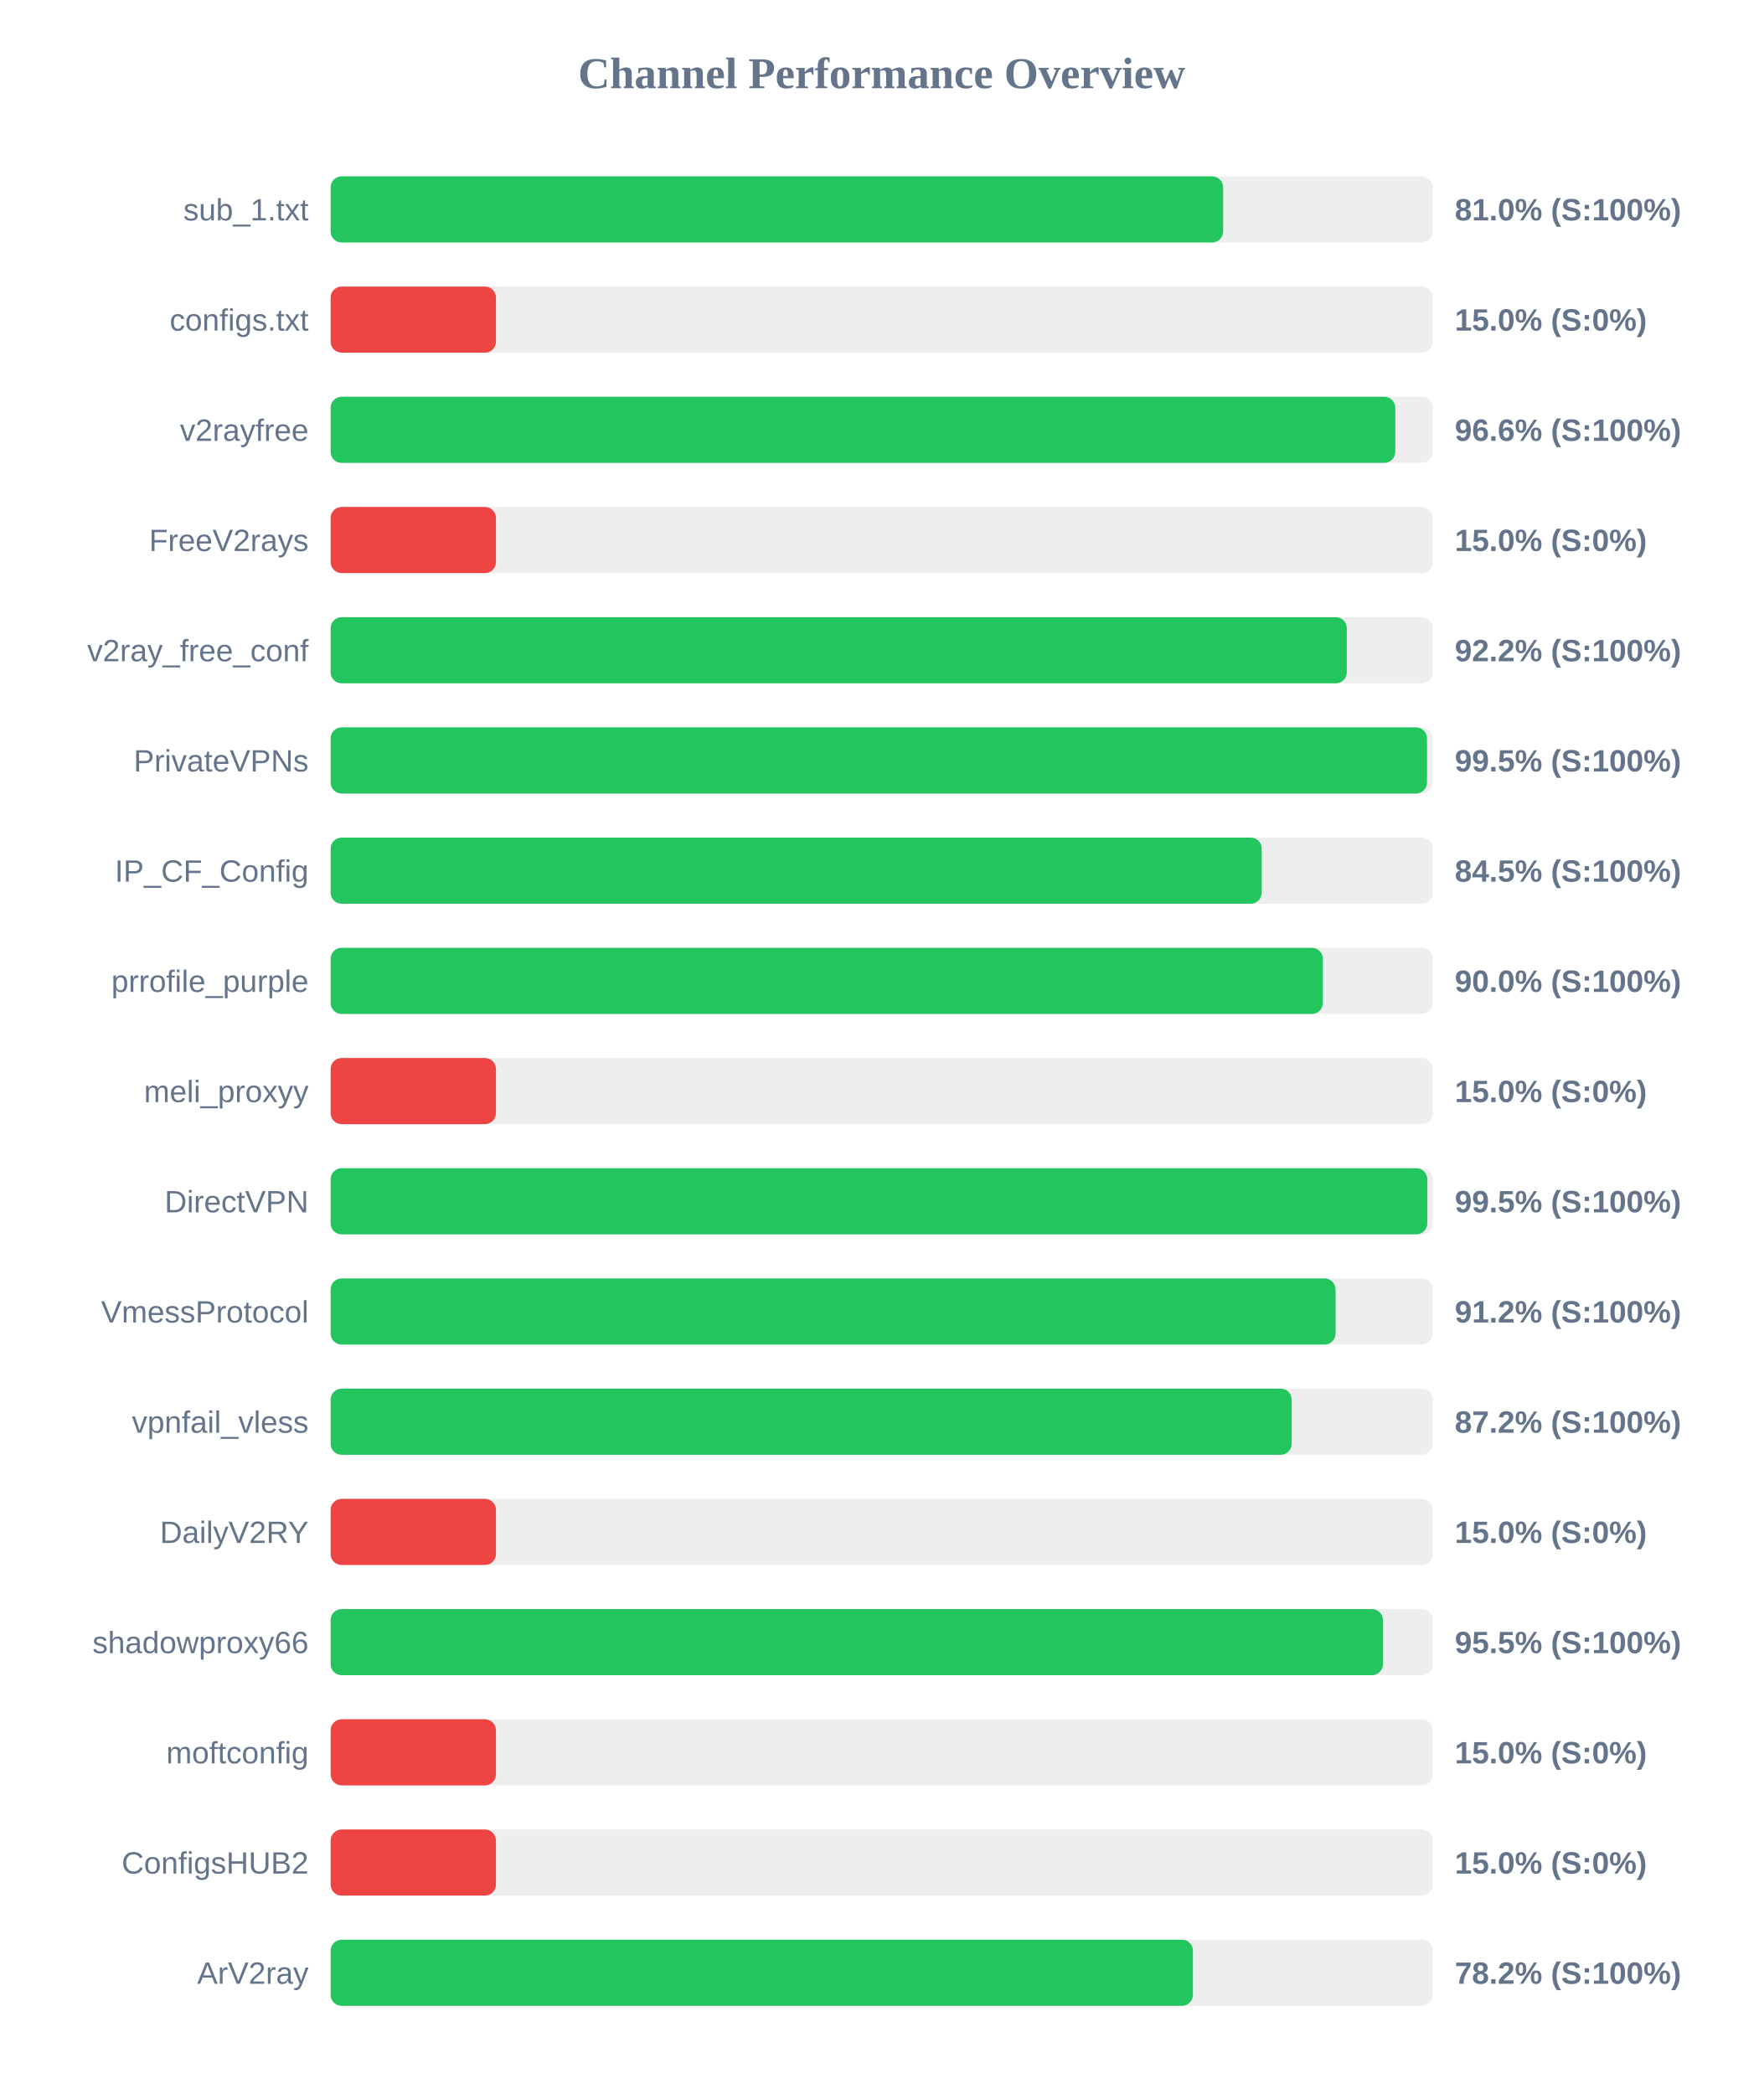
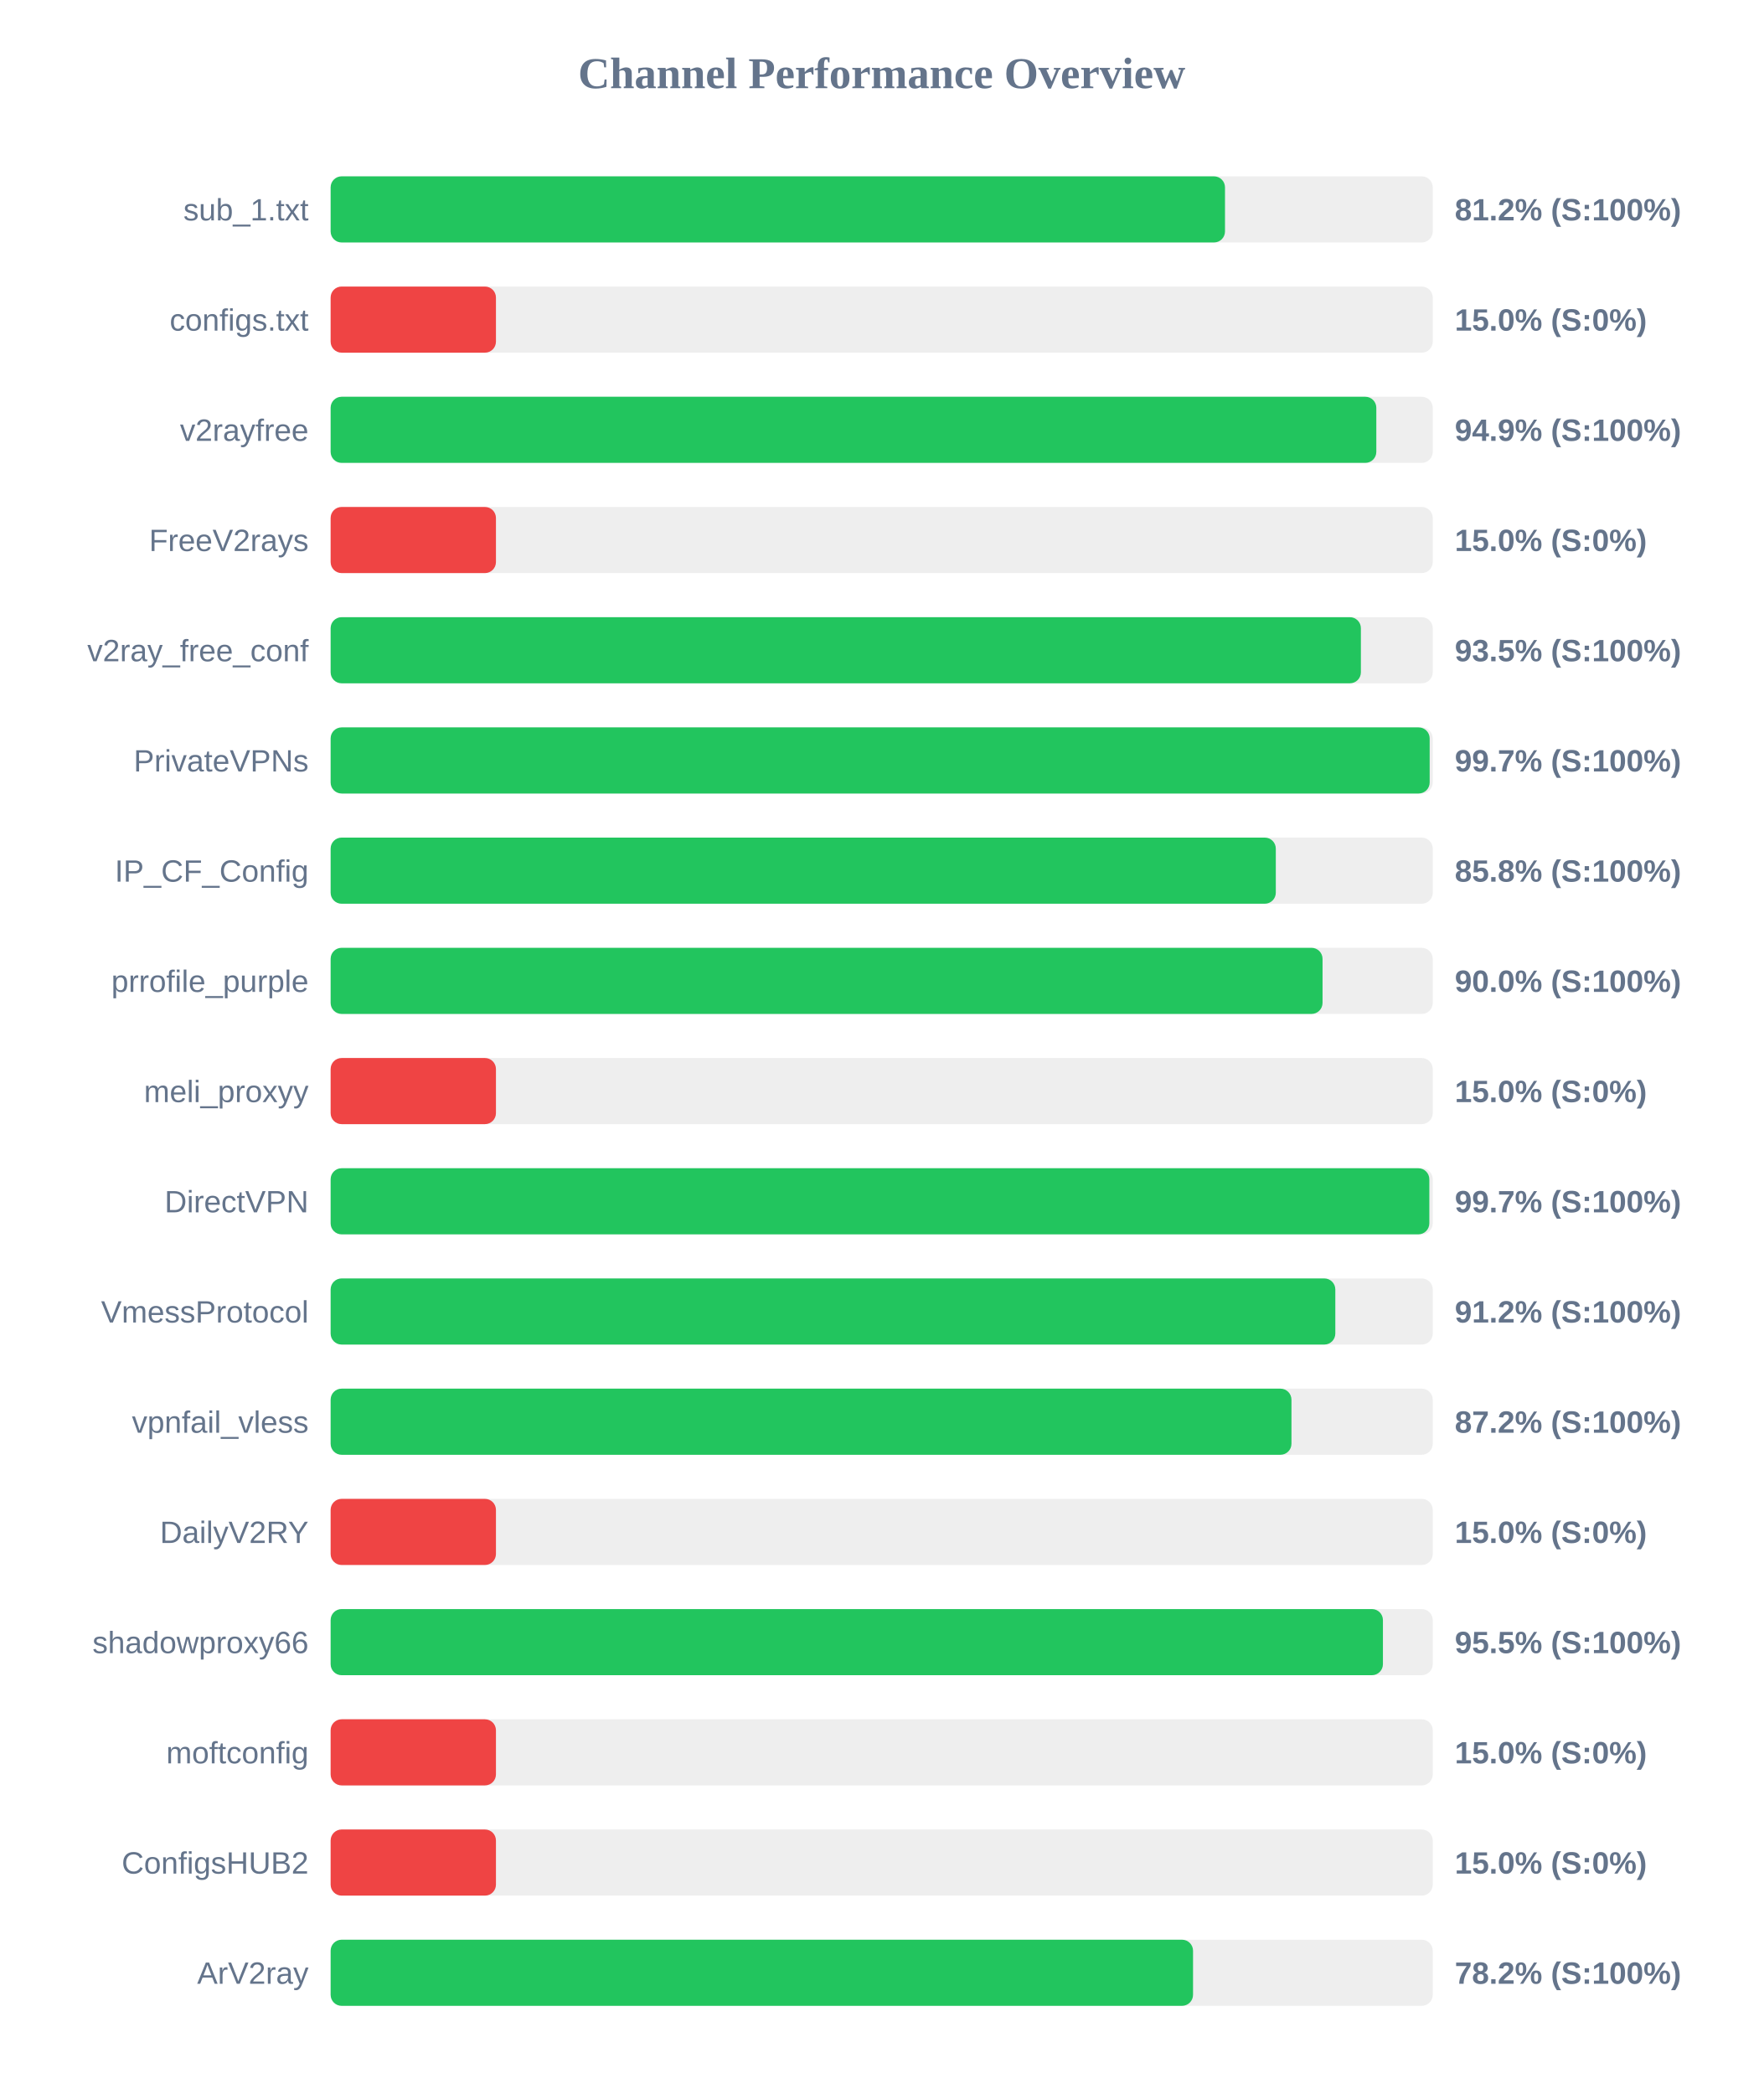
<svg xmlns="http://www.w3.org/2000/svg" width="800" height="950" version="1.1">
  <style>
        .row { font: 14px Arial; fill: #64748b; }
        .score { font: bold 14px Arial; fill: #64748b; }
    </style>
  <text x="400" y="40" text-anchor="middle" font-size="20px" font-weight="bold" fill="#64748b">Channel Performance Overview</text>
  <rect x="150" y="80" width="500" height="30" fill="#eee" rx="5" />
-   <rect x="150" y="80" width="404.9" height="30" fill="#22c55e" rx="5" />
+   <rect x="150" y="80" width="405.75" height="30" fill="#22c55e" rx="5" />
  <text x="140" y="100" text-anchor="end" class="row">sub_1.txt</text>
-   <text x="660" y="100" text-anchor="start" class="score">81.0% (S:100%)</text>
+   <text x="660" y="100" text-anchor="start" class="score">81.2% (S:100%)</text>
  <rect x="150" y="130" width="500" height="30" fill="#eee" rx="5" />
  <rect x="150" y="130" width="75.0" height="30" fill="#ef4444" rx="5" />
  <text x="140" y="150" text-anchor="end" class="row">configs.txt</text>
  <text x="660" y="150" text-anchor="start" class="score">15.0% (S:0%)</text>
  <rect x="150" y="180" width="500" height="30" fill="#eee" rx="5" />
-   <rect x="150" y="180" width="483.0" height="30" fill="#22c55e" rx="5" />
+   <rect x="150" y="180" width="474.4" height="30" fill="#22c55e" rx="5" />
  <text x="140" y="200" text-anchor="end" class="row">v2rayfree</text>
-   <text x="660" y="200" text-anchor="start" class="score">96.6% (S:100%)</text>
+   <text x="660" y="200" text-anchor="start" class="score">94.9% (S:100%)</text>
  <rect x="150" y="230" width="500" height="30" fill="#eee" rx="5" />
  <rect x="150" y="230" width="75.0" height="30" fill="#ef4444" rx="5" />
  <text x="140" y="250" text-anchor="end" class="row">FreeV2rays</text>
  <text x="660" y="250" text-anchor="start" class="score">15.0% (S:0%)</text>
  <rect x="150" y="280" width="500" height="30" fill="#eee" rx="5" />
-   <rect x="150" y="280" width="461.0" height="30" fill="#22c55e" rx="5" />
+   <rect x="150" y="280" width="467.4" height="30" fill="#22c55e" rx="5" />
  <text x="140" y="300" text-anchor="end" class="row">v2ray_free_conf</text>
-   <text x="660" y="300" text-anchor="start" class="score">92.2% (S:100%)</text>
+   <text x="660" y="300" text-anchor="start" class="score">93.5% (S:100%)</text>
  <rect x="150" y="330" width="500" height="30" fill="#eee" rx="5" />
-   <rect x="150" y="330" width="497.4" height="30" fill="#22c55e" rx="5" />
+   <rect x="150" y="330" width="498.6" height="30" fill="#22c55e" rx="5" />
  <text x="140" y="350" text-anchor="end" class="row">PrivateVPNs</text>
-   <text x="660" y="350" text-anchor="start" class="score">99.5% (S:100%)</text>
+   <text x="660" y="350" text-anchor="start" class="score">99.7% (S:100%)</text>
  <rect x="150" y="380" width="500" height="30" fill="#eee" rx="5" />
-   <rect x="150" y="380" width="422.4" height="30" fill="#22c55e" rx="5" />
+   <rect x="150" y="380" width="428.8" height="30" fill="#22c55e" rx="5" />
  <text x="140" y="400" text-anchor="end" class="row">IP_CF_Config</text>
-   <text x="660" y="400" text-anchor="start" class="score">84.5% (S:100%)</text>
+   <text x="660" y="400" text-anchor="start" class="score">85.8% (S:100%)</text>
  <rect x="150" y="430" width="500" height="30" fill="#eee" rx="5" />
-   <rect x="150" y="430" width="450.15" height="30" fill="#22c55e" rx="5" />
+   <rect x="150" y="430" width="450.0" height="30" fill="#22c55e" rx="5" />
  <text x="140" y="450" text-anchor="end" class="row">prrofile_purple</text>
  <text x="660" y="450" text-anchor="start" class="score">90.0% (S:100%)</text>
  <rect x="150" y="480" width="500" height="30" fill="#eee" rx="5" />
  <rect x="150" y="480" width="75.0" height="30" fill="#ef4444" rx="5" />
  <text x="140" y="500" text-anchor="end" class="row">meli_proxyy</text>
  <text x="660" y="500" text-anchor="start" class="score">15.0% (S:0%)</text>
  <rect x="150" y="530" width="500" height="30" fill="#eee" rx="5" />
-   <rect x="150" y="530" width="497.55" height="30" fill="#22c55e" rx="5" />
+   <rect x="150" y="530" width="498.45" height="30" fill="#22c55e" rx="5" />
  <text x="140" y="550" text-anchor="end" class="row">DirectVPN</text>
-   <text x="660" y="550" text-anchor="start" class="score">99.5% (S:100%)</text>
+   <text x="660" y="550" text-anchor="start" class="score">99.7% (S:100%)</text>
  <rect x="150" y="580" width="500" height="30" fill="#eee" rx="5" />
-   <rect x="150" y="580" width="455.9" height="30" fill="#22c55e" rx="5" />
+   <rect x="150" y="580" width="455.8" height="30" fill="#22c55e" rx="5" />
  <text x="140" y="600" text-anchor="end" class="row">VmessProtocol</text>
  <text x="660" y="600" text-anchor="start" class="score">91.2% (S:100%)</text>
  <rect x="150" y="630" width="500" height="30" fill="#eee" rx="5" />
-   <rect x="150" y="630" width="436.0" height="30" fill="#22c55e" rx="5" />
+   <rect x="150" y="630" width="435.9" height="30" fill="#22c55e" rx="5" />
  <text x="140" y="650" text-anchor="end" class="row">vpnfail_vless</text>
  <text x="660" y="650" text-anchor="start" class="score">87.2% (S:100%)</text>
  <rect x="150" y="680" width="500" height="30" fill="#eee" rx="5" />
  <rect x="150" y="680" width="75.0" height="30" fill="#ef4444" rx="5" />
  <text x="140" y="700" text-anchor="end" class="row">DailyV2RY</text>
  <text x="660" y="700" text-anchor="start" class="score">15.0% (S:0%)</text>
  <rect x="150" y="730" width="500" height="30" fill="#eee" rx="5" />
  <rect x="150" y="730" width="477.4" height="30" fill="#22c55e" rx="5" />
  <text x="140" y="750" text-anchor="end" class="row">shadowproxy66</text>
  <text x="660" y="750" text-anchor="start" class="score">95.5% (S:100%)</text>
  <rect x="150" y="780" width="500" height="30" fill="#eee" rx="5" />
  <rect x="150" y="780" width="75.0" height="30" fill="#ef4444" rx="5" />
  <text x="140" y="800" text-anchor="end" class="row">moftconfig</text>
  <text x="660" y="800" text-anchor="start" class="score">15.0% (S:0%)</text>
  <rect x="150" y="830" width="500" height="30" fill="#eee" rx="5" />
  <rect x="150" y="830" width="75.0" height="30" fill="#ef4444" rx="5" />
  <text x="140" y="850" text-anchor="end" class="row">ConfigsHUB2</text>
  <text x="660" y="850" text-anchor="start" class="score">15.0% (S:0%)</text>
  <rect x="150" y="880" width="500" height="30" fill="#eee" rx="5" />
-   <rect x="150" y="880" width="391.2" height="30" fill="#22c55e" rx="5" />
+   <rect x="150" y="880" width="391.25" height="30" fill="#22c55e" rx="5" />
  <text x="140" y="900" text-anchor="end" class="row">ArV2ray</text>
  <text x="660" y="900" text-anchor="start" class="score">78.2% (S:100%)</text>
</svg>
